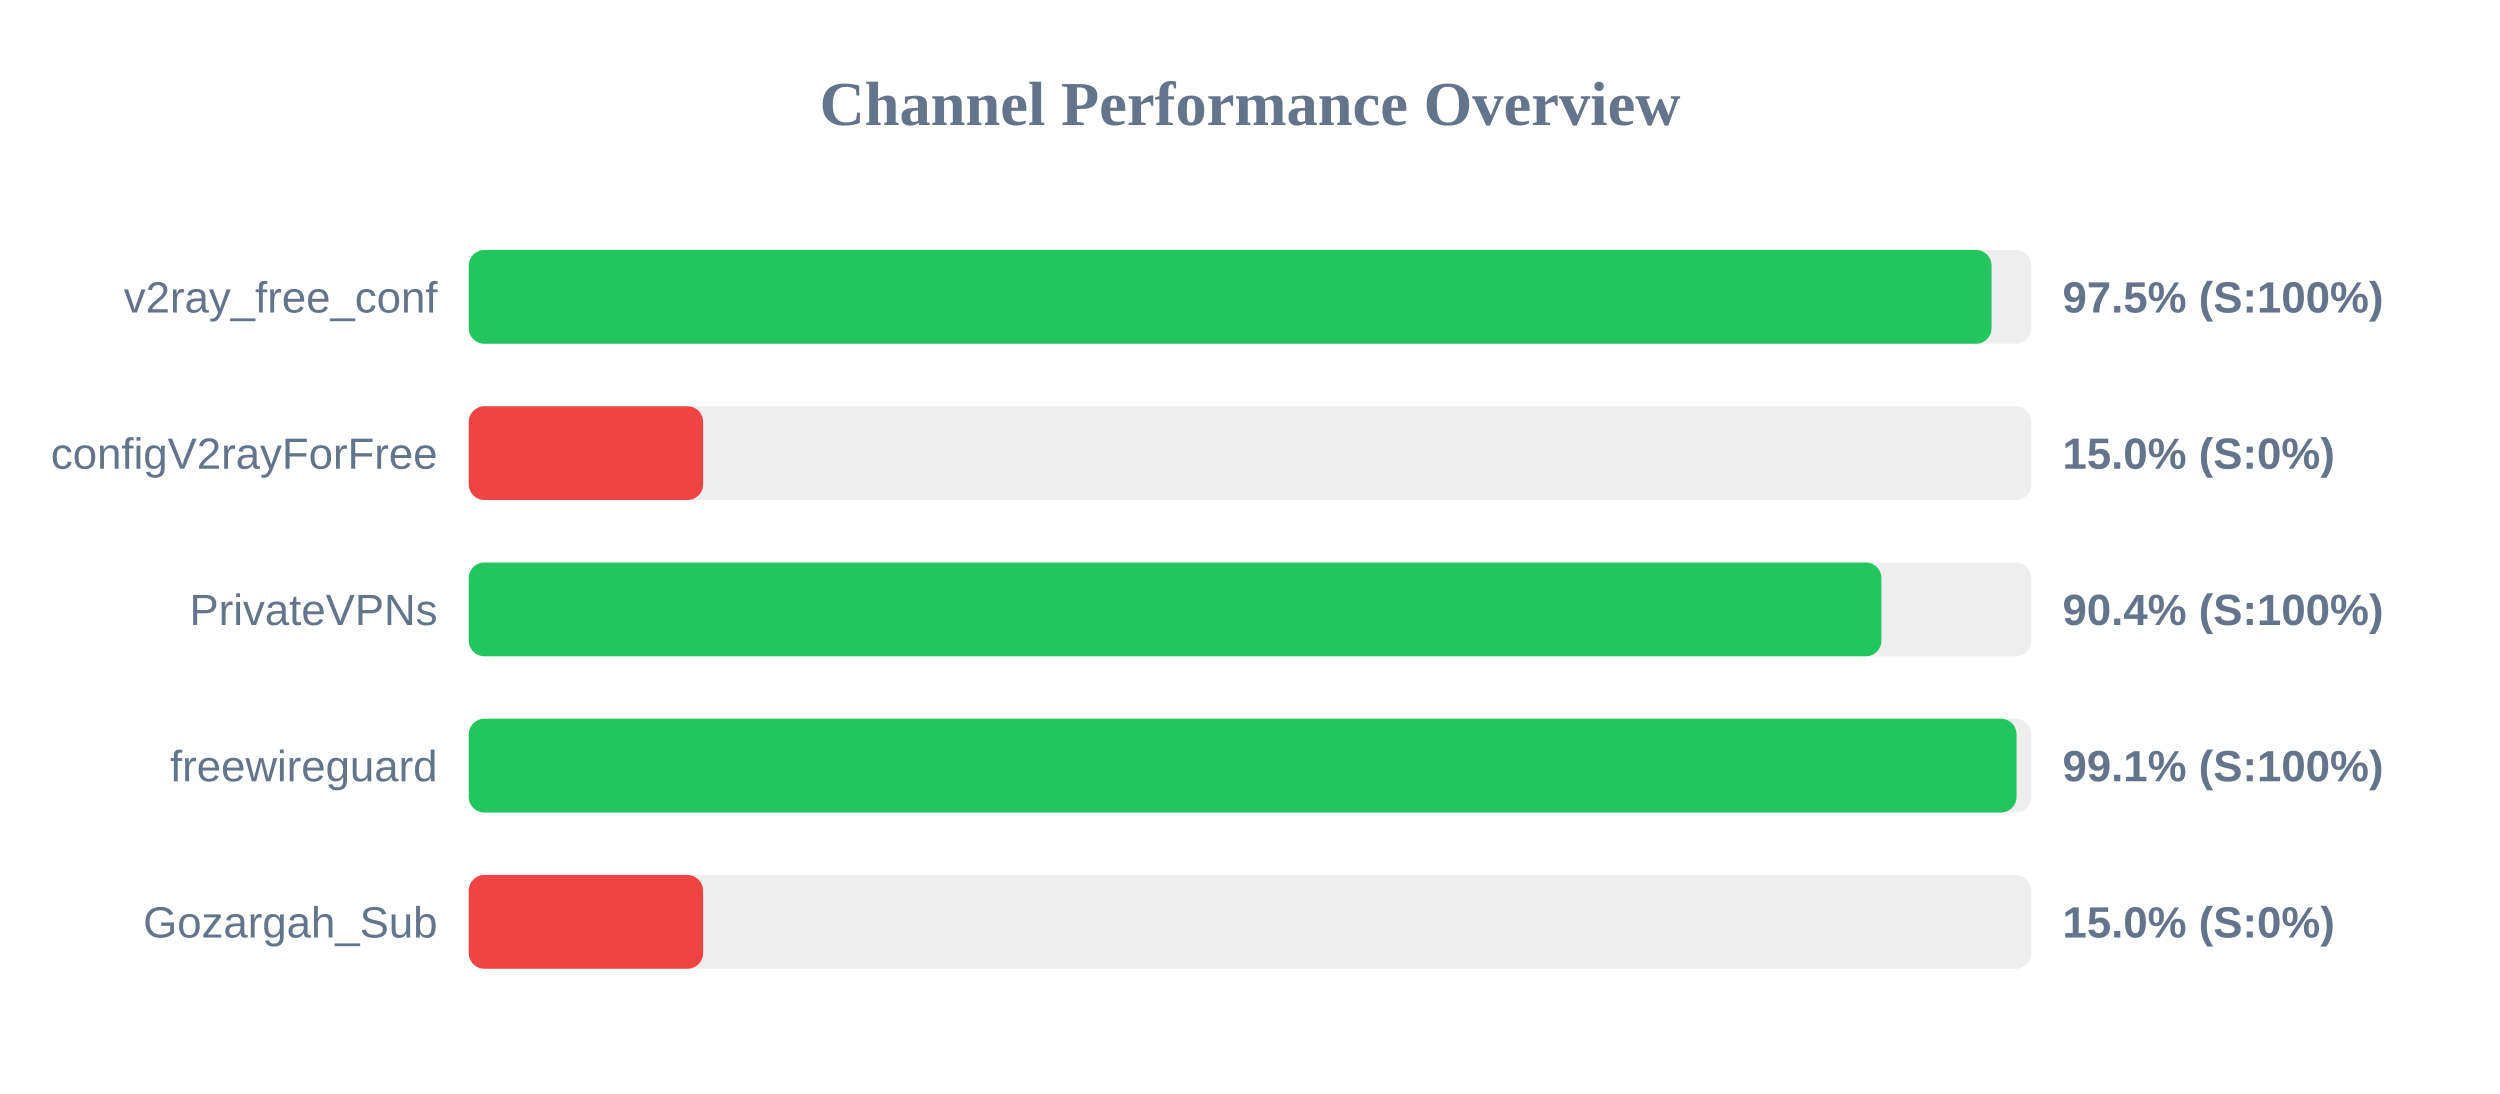
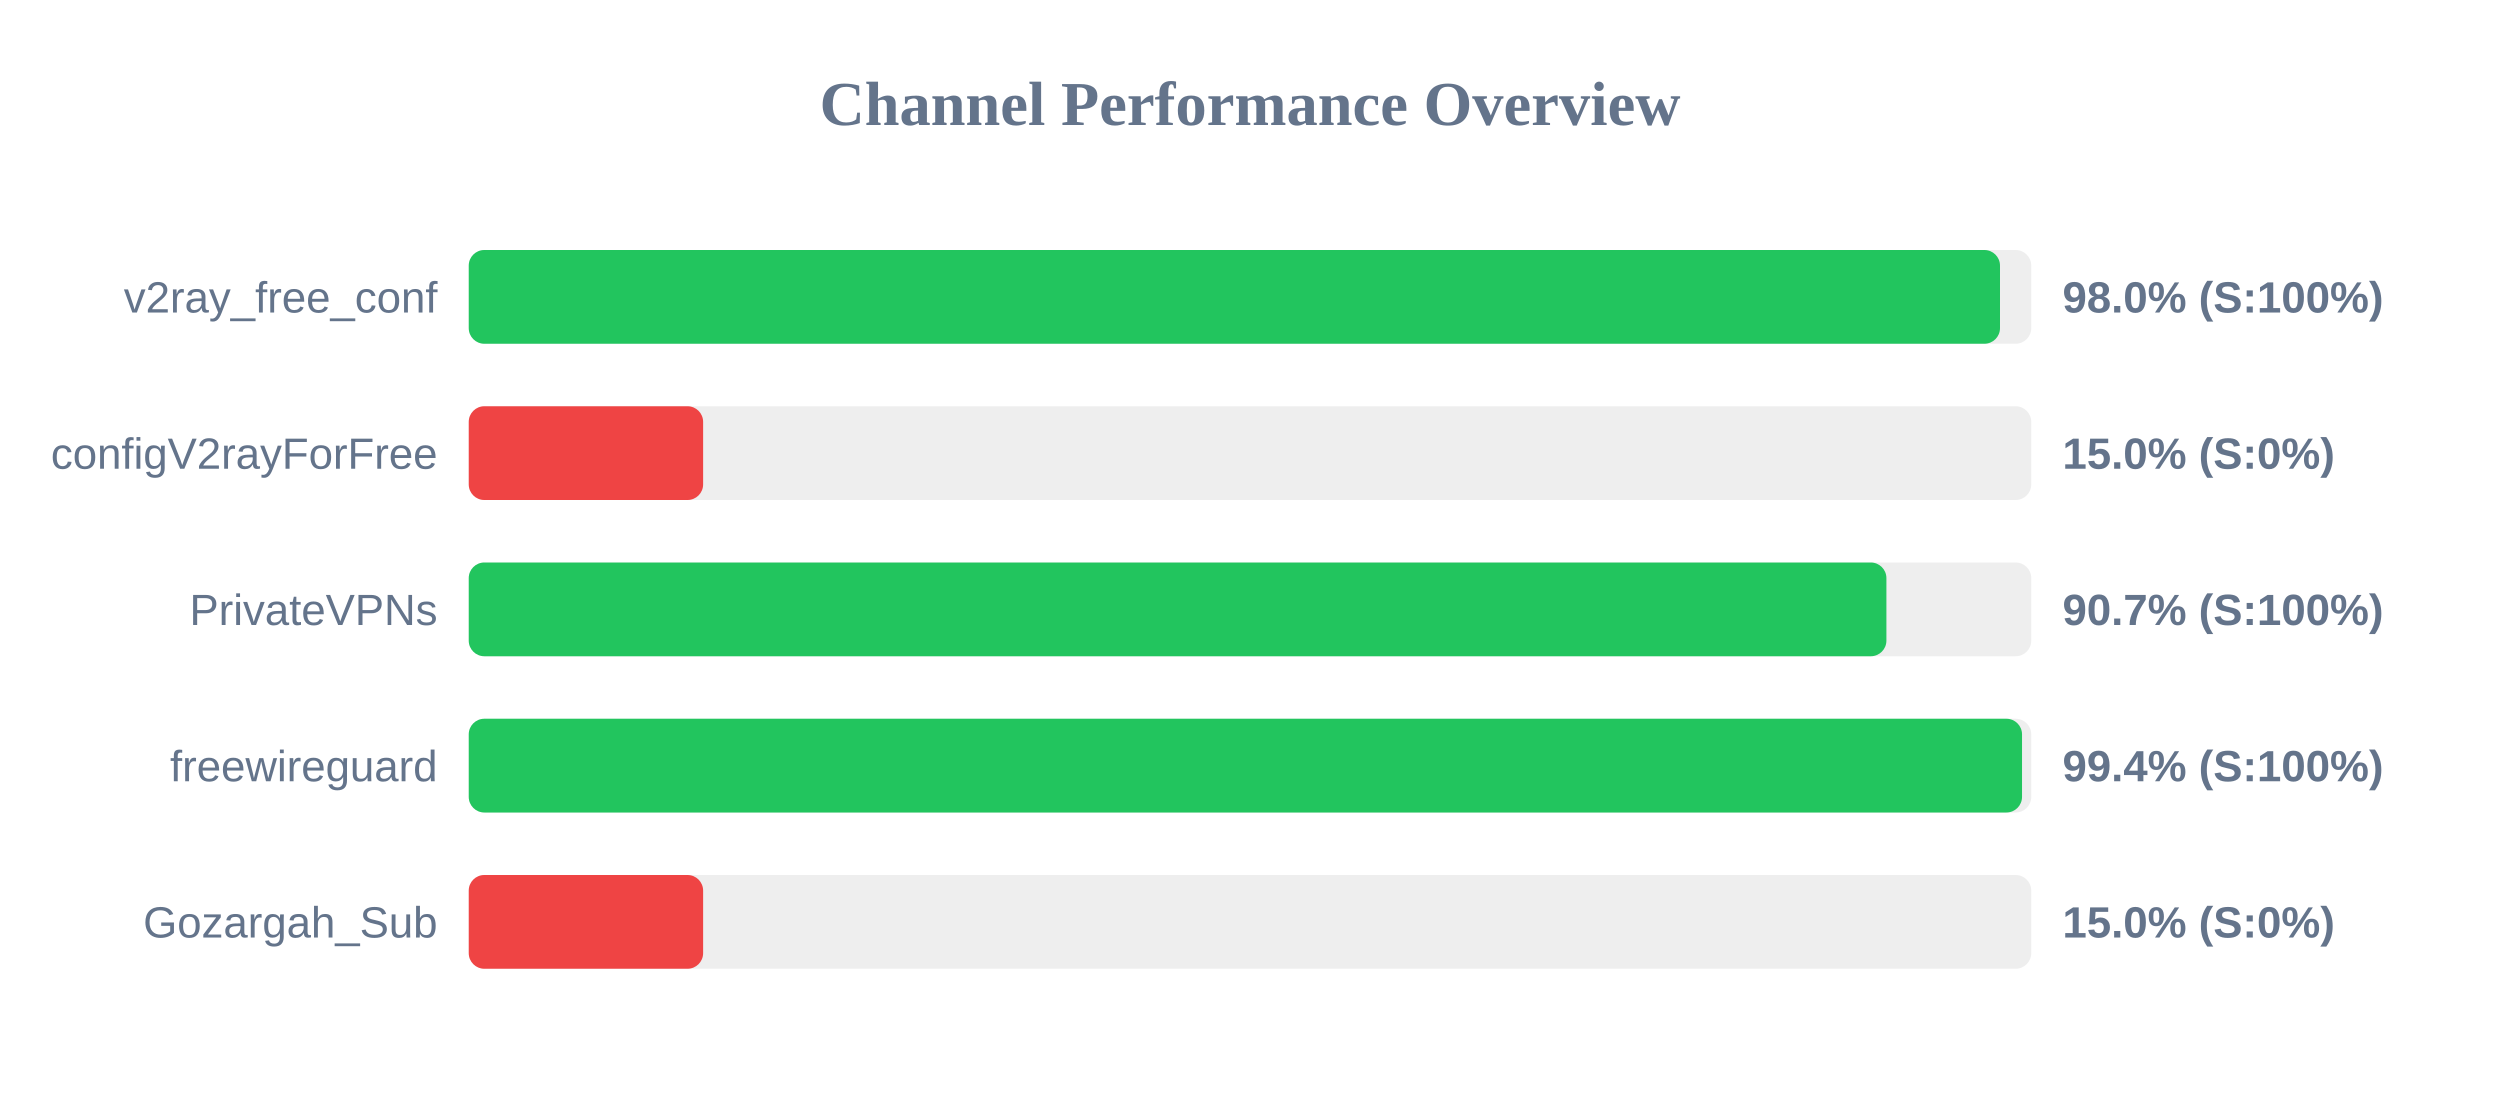
<svg xmlns="http://www.w3.org/2000/svg" width="800" height="350" version="1.1">
  <style>
        .row { font: 14px Arial; fill: #64748b; }
        .score { font: bold 14px Arial; fill: #64748b; }
    </style>
  <text x="400" y="40" text-anchor="middle" font-size="20px" font-weight="bold" fill="#64748b">Channel Performance Overview</text>
  <rect x="150" y="80" width="500" height="30" fill="#eee" rx="5" />
-   <rect x="150" y="80" width="487.3" height="30" fill="#22c55e" rx="5" />
+   <rect x="150" y="80" width="490.0" height="30" fill="#22c55e" rx="5" />
  <text x="140" y="100" text-anchor="end" class="row">v2ray_free_conf</text>
-   <text x="660" y="100" text-anchor="start" class="score">97.5% (S:100%)</text>
+   <text x="660" y="100" text-anchor="start" class="score">98.0% (S:100%)</text>
  <rect x="150" y="130" width="500" height="30" fill="#eee" rx="5" />
  <rect x="150" y="130" width="75.0" height="30" fill="#ef4444" rx="5" />
  <text x="140" y="150" text-anchor="end" class="row">configV2rayForFree</text>
  <text x="660" y="150" text-anchor="start" class="score">15.0% (S:0%)</text>
  <rect x="150" y="180" width="500" height="30" fill="#eee" rx="5" />
-   <rect x="150" y="180" width="452.05" height="30" fill="#22c55e" rx="5" />
+   <rect x="150" y="180" width="453.65" height="30" fill="#22c55e" rx="5" />
  <text x="140" y="200" text-anchor="end" class="row">PrivateVPNs</text>
-   <text x="660" y="200" text-anchor="start" class="score">90.4% (S:100%)</text>
+   <text x="660" y="200" text-anchor="start" class="score">90.7% (S:100%)</text>
  <rect x="150" y="230" width="500" height="30" fill="#eee" rx="5" />
-   <rect x="150" y="230" width="495.3" height="30" fill="#22c55e" rx="5" />
+   <rect x="150" y="230" width="497.05" height="30" fill="#22c55e" rx="5" />
  <text x="140" y="250" text-anchor="end" class="row">freewireguard</text>
-   <text x="660" y="250" text-anchor="start" class="score">99.1% (S:100%)</text>
+   <text x="660" y="250" text-anchor="start" class="score">99.4% (S:100%)</text>
  <rect x="150" y="280" width="500" height="30" fill="#eee" rx="5" />
  <rect x="150" y="280" width="75.0" height="30" fill="#ef4444" rx="5" />
  <text x="140" y="300" text-anchor="end" class="row">Gozargah_Sub</text>
  <text x="660" y="300" text-anchor="start" class="score">15.0% (S:0%)</text>
</svg>
